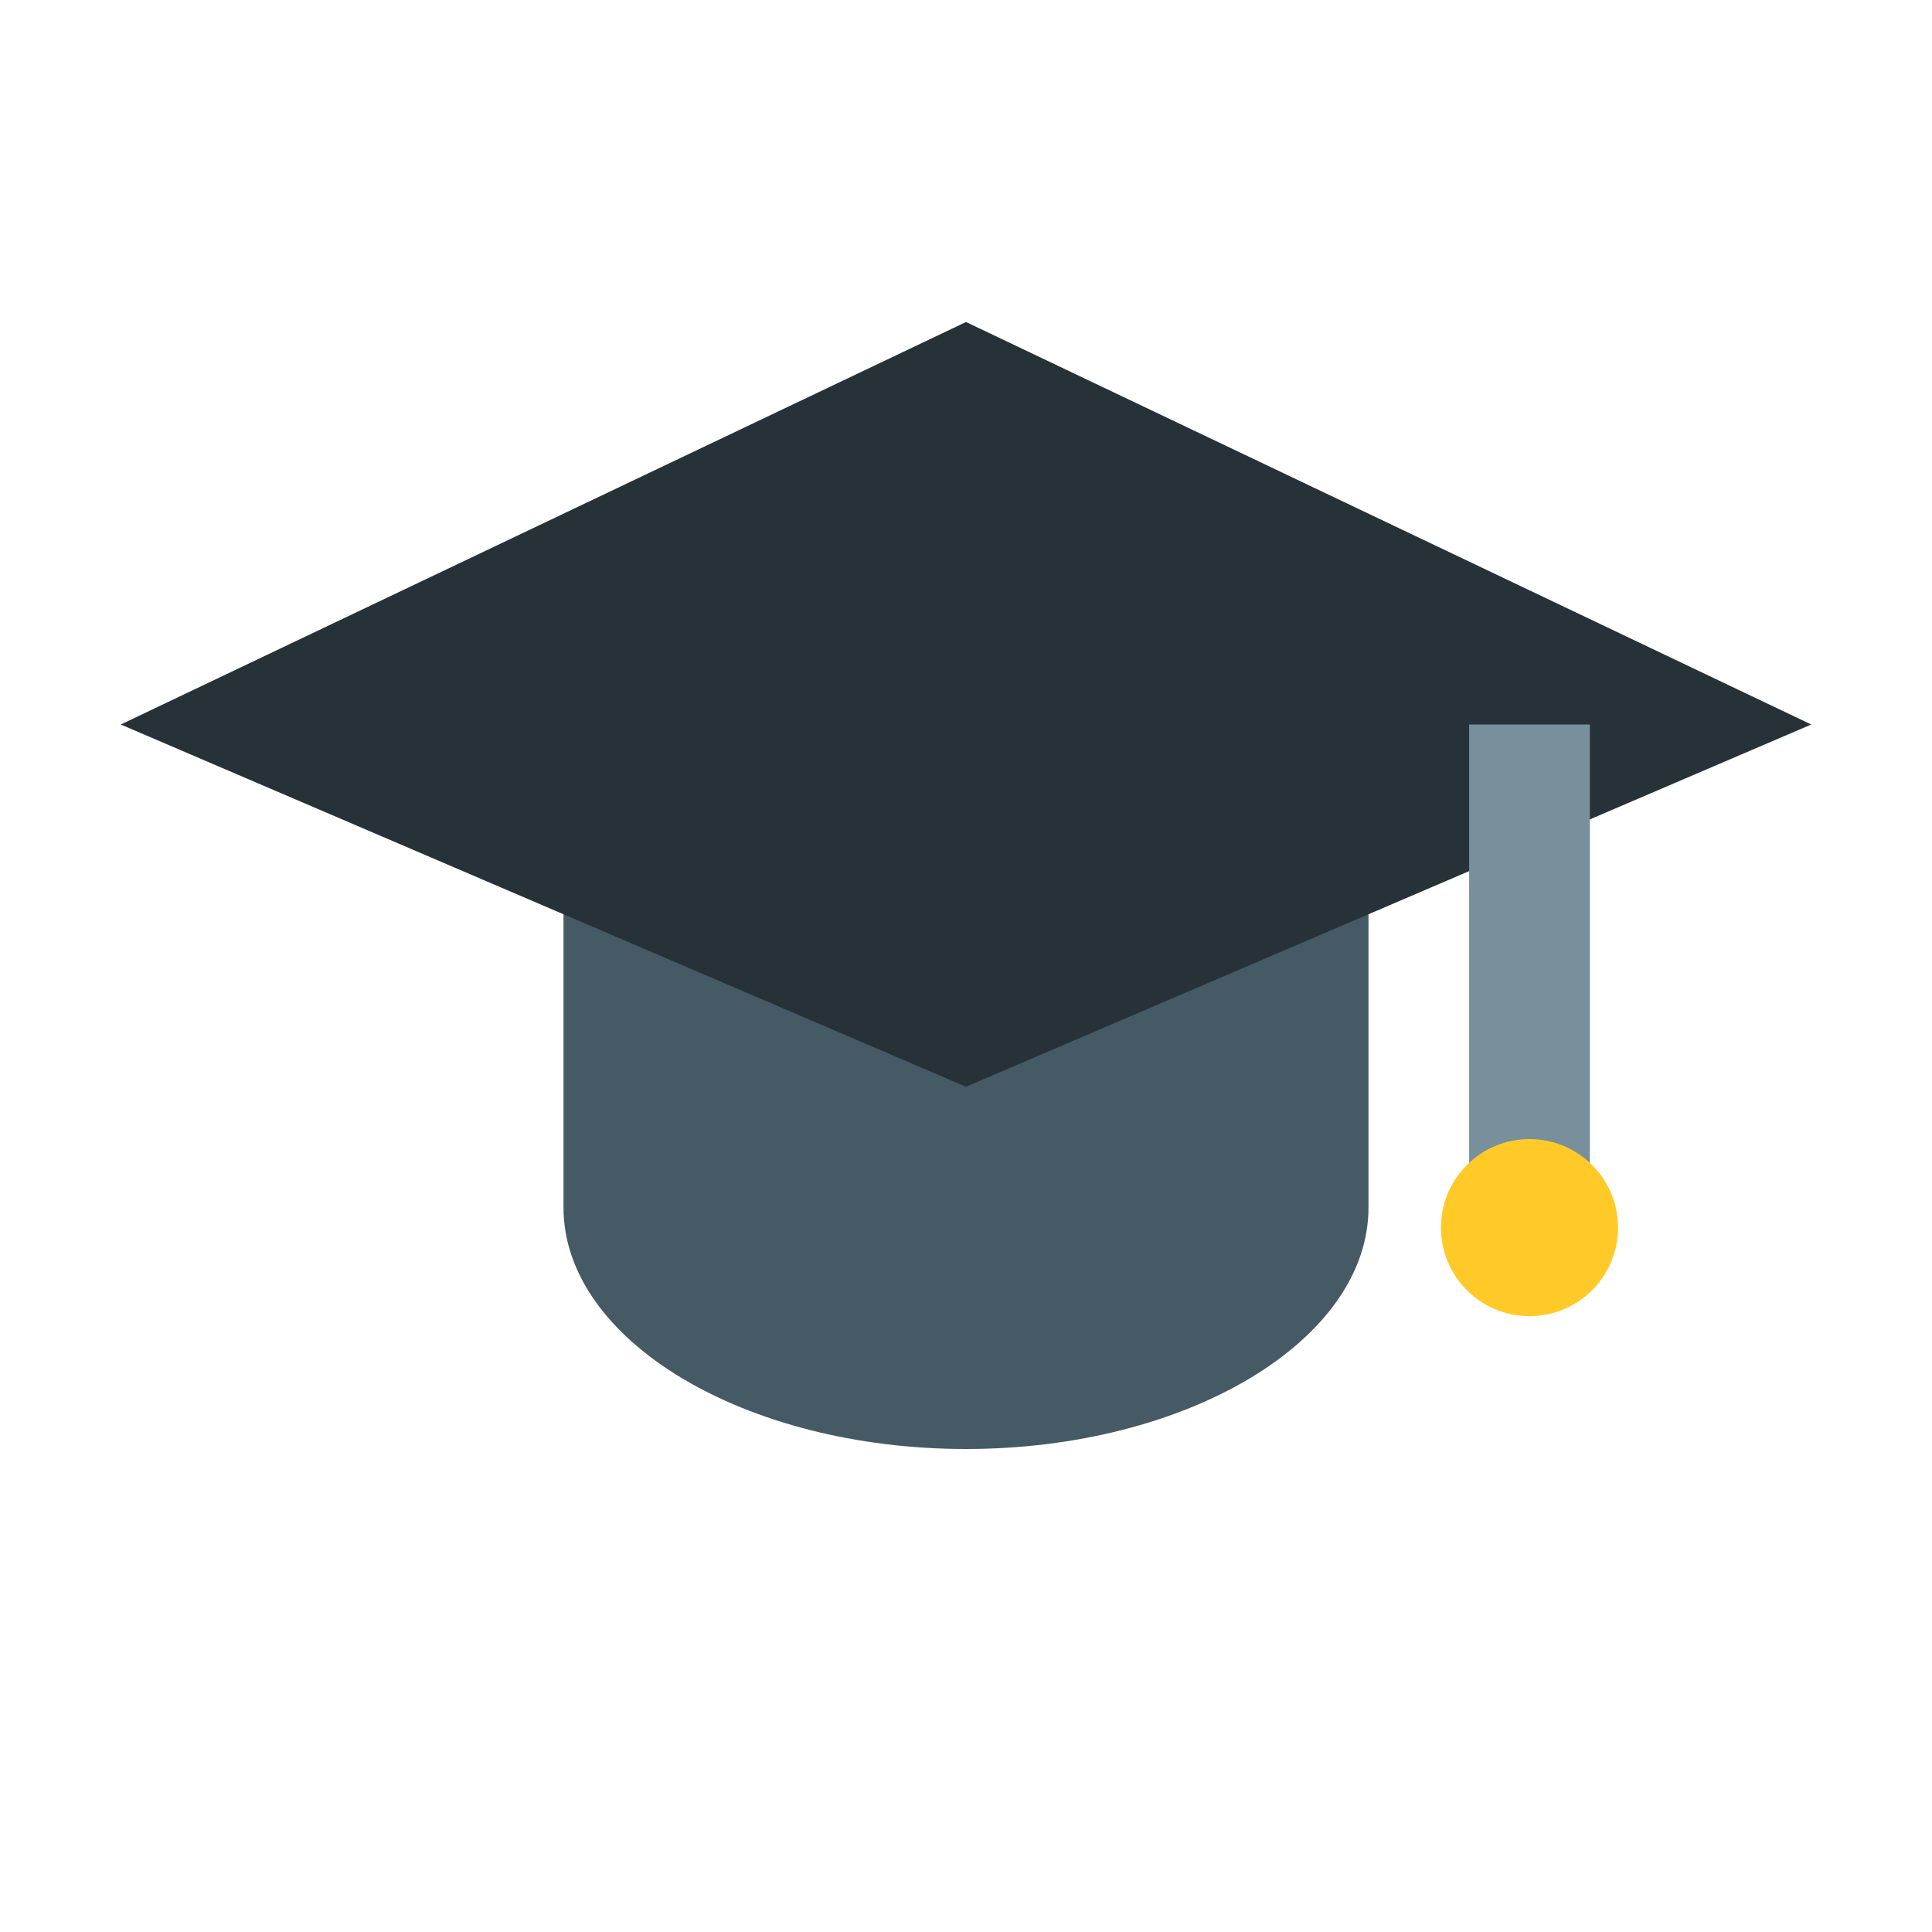
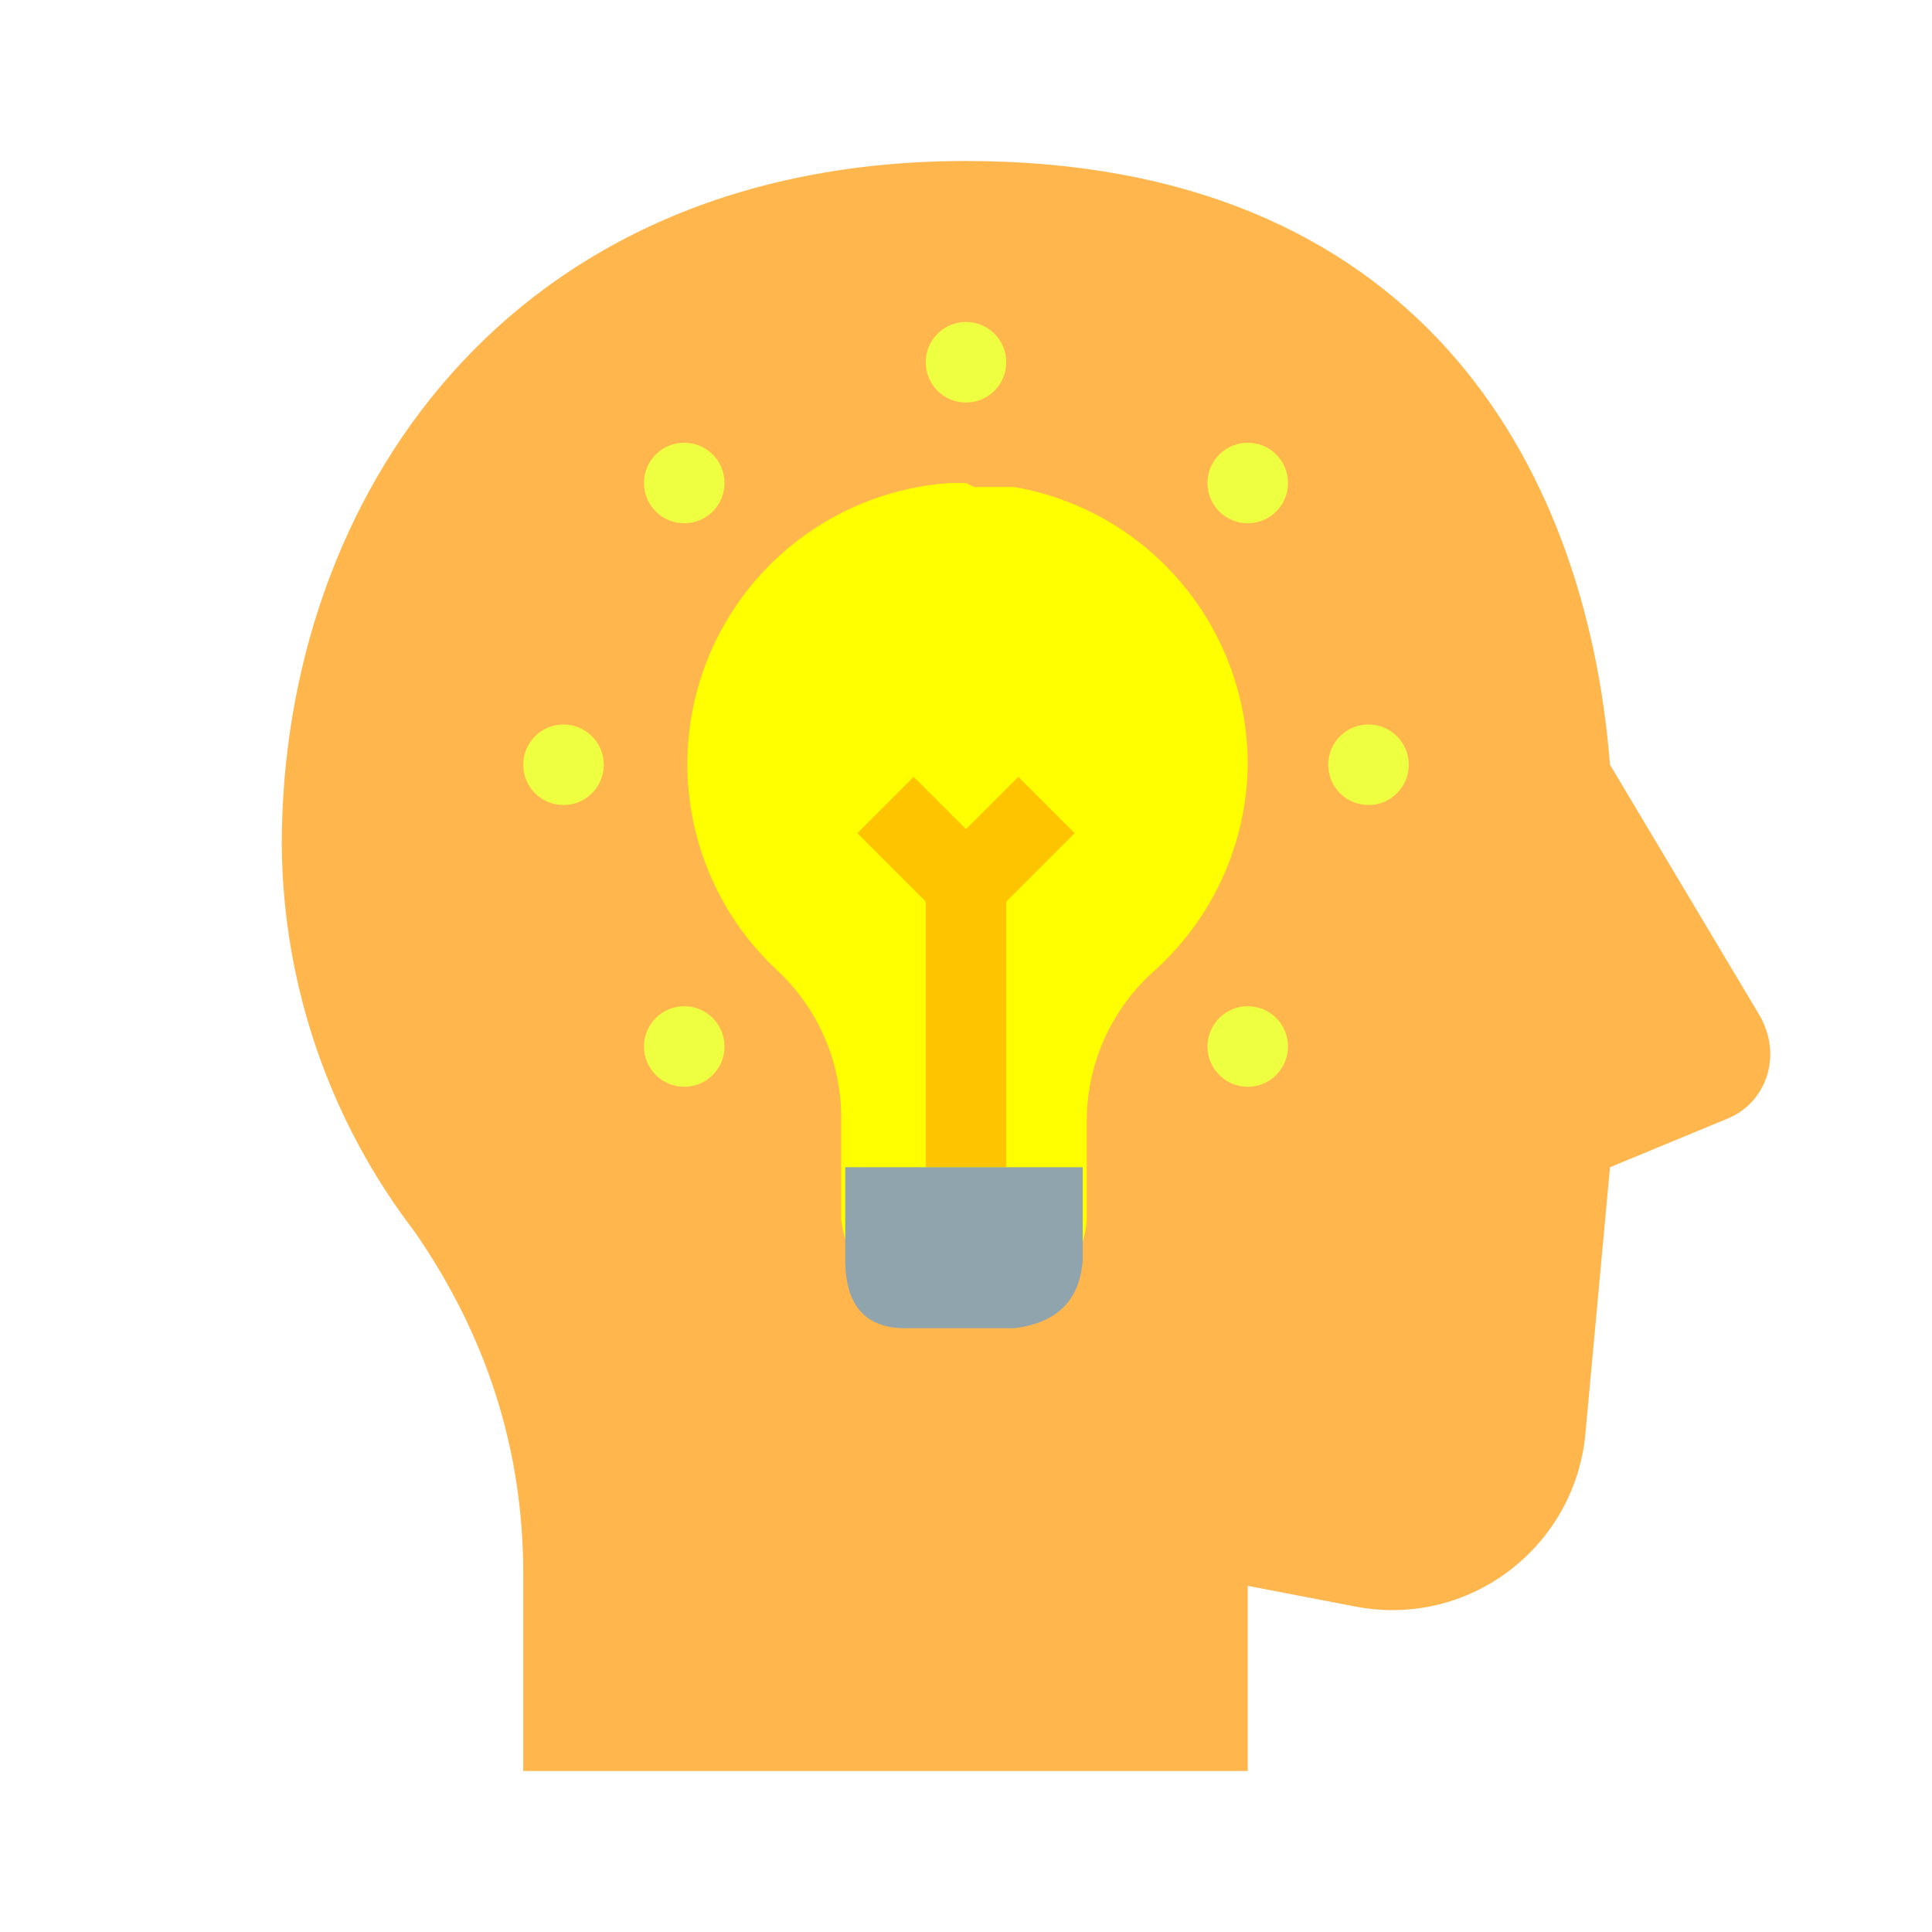
<svg xmlns="http://www.w3.org/2000/svg" width="240" height="240" baseProfile="basic" viewBox="0 0 48 48">
-   <path fill="#455a64" d="M14 20v10c0 3.3 4.5 6 10 6s10-2.7 10-6V20l-10 4z" />
-   <path fill="#263238" d="M24 8 3 18l21 9 21-9z" />
-   <path fill="#78909c" d="M39.5 18v11a1.5 1.5 0 0 1-3 0V18z" />
-   <circle cx="38" cy="30.5" r="2.2" fill="#ffca28" />
+   <path fill="#ffb74d" d="M31 44v-4.6l2.6.5c2.9.6 5.6-1.5 5.8-4.4L40 29l2.9-1.2c1-.4 1.4-1.6.8-2.6L40 19c-.6-7.6-4.9-15-16-15C12.6 4 7 12.4 7 21a16 16 0 0 0 3.3 9.6q2.7 3.9 2.7 8.5V44z" />
+   <path fill="#ff0" d="M31 19a7 7 0 0 0-5.8-6.9h-1L24 12h-.4a7 7 0 0 0-4.3 12.1 5 5 0 0 1 1.6 3.6v2.6q.2 1.6 1.7 1.7h2.7q1.6-.2 1.7-1.7v-2.5a5 5 0 0 1 1.7-3.7A7 7 0 0 0 31 19" />
+   <path fill="#ffc400" d="M23 22h2v7h-2z" />
+   <path fill="#90a4ae" d="M21 29v2.3Q21 33 22.5 33h2.7q1.6-.2 1.7-1.7V29z" />
+   <path fill="#ffc400" d="m24 23.4-2.7-2.7 1.4-1.4 1.3 1.3 1.3-1.3 1.4 1.4z" />
+   <circle cx="24" cy="9" r="1" fill="#eeff41" />
+   <circle cx="14" cy="19" r="1" fill="#eeff41" />
+   <circle cx="34" cy="19" r="1" fill="#eeff41" />
+   <circle cx="31" cy="12" r="1" fill="#eeff41" />
+   <circle cx="31" cy="26" r="1" fill="#eeff41" />
+   <circle cx="17" cy="12" r="1" fill="#eeff41" />
+   <circle cx="17" cy="26" r="1" fill="#eeff41" />
</svg>
